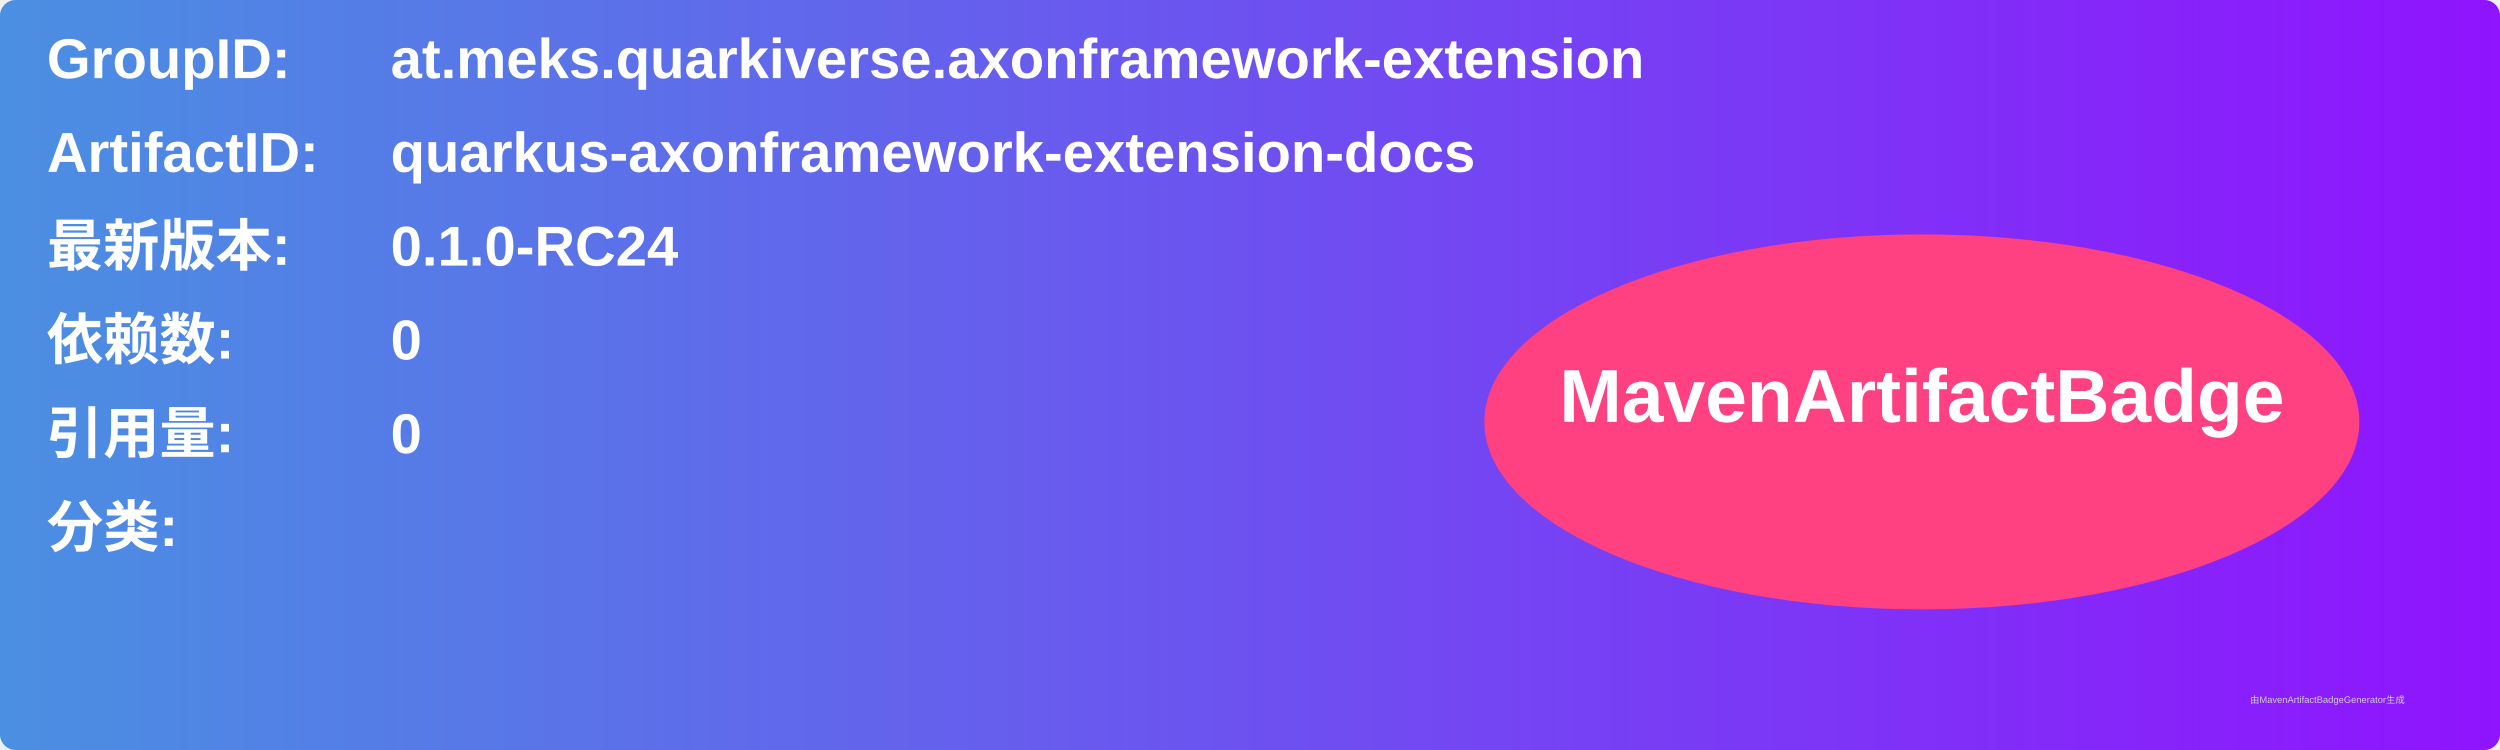
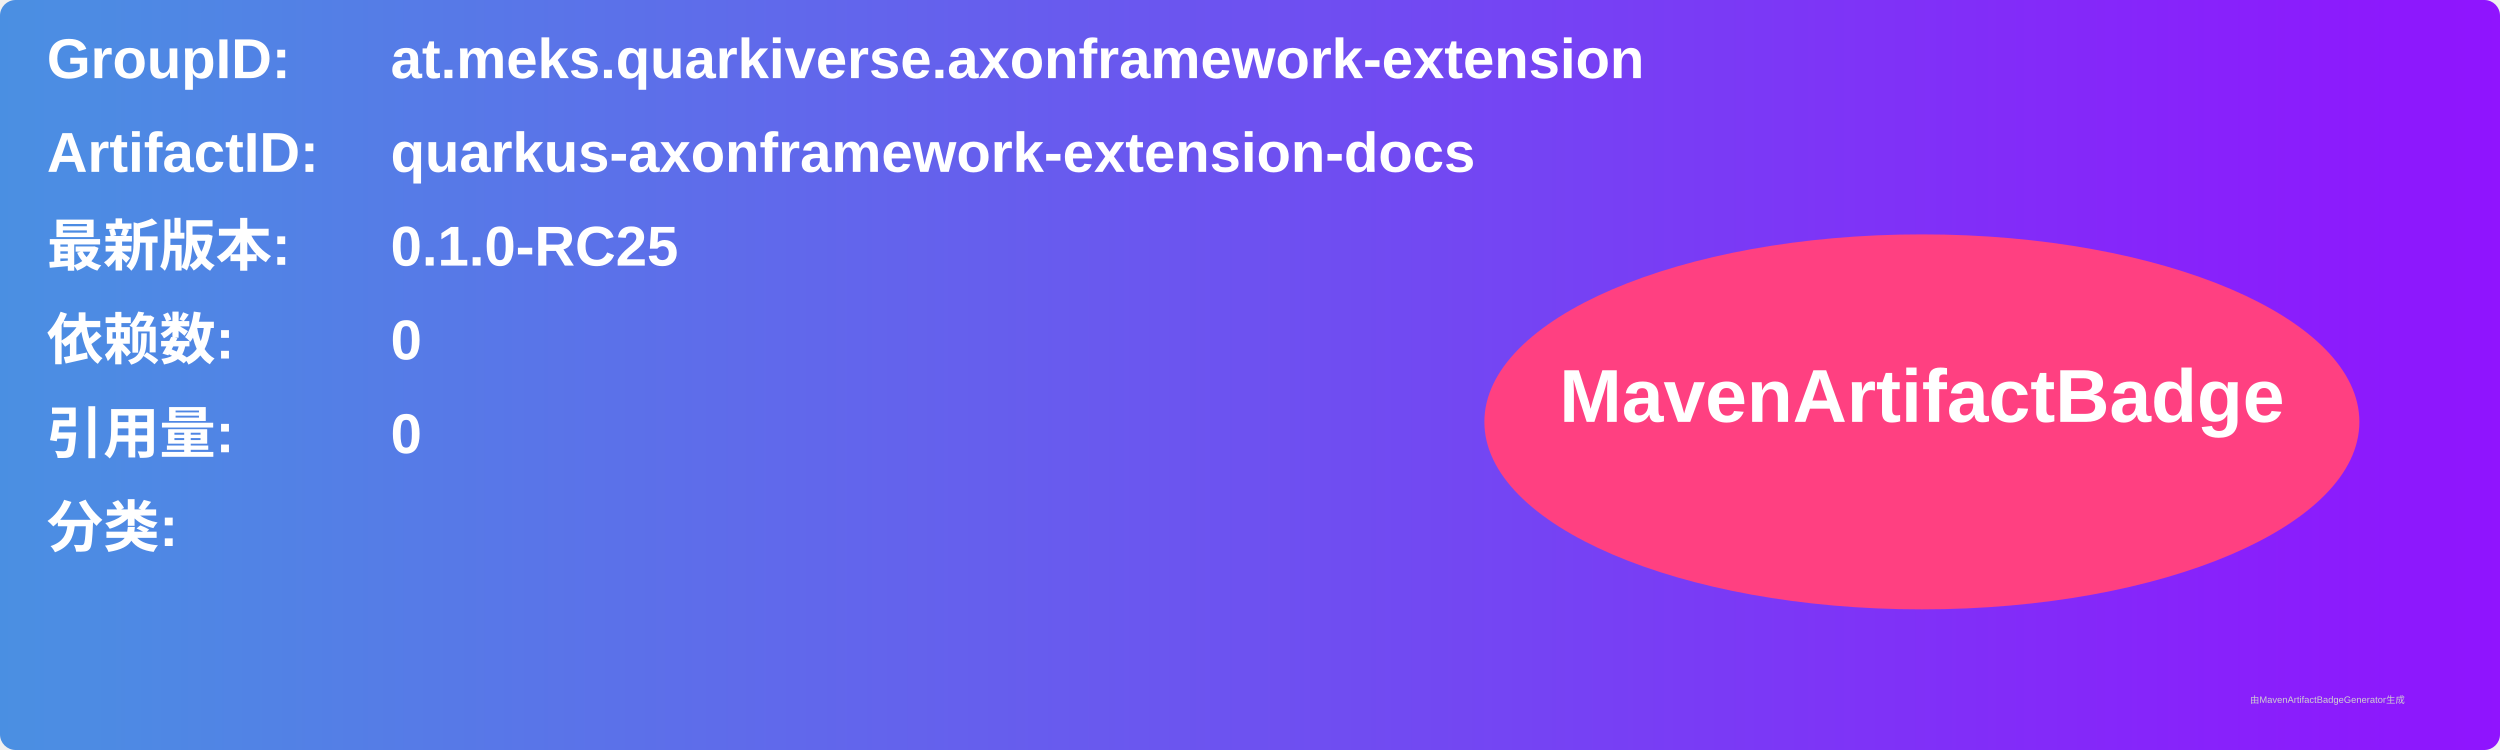
<svg xmlns="http://www.w3.org/2000/svg" width="800" height="240" viewBox="0 0 800 240">
  <linearGradient id="grad" x1="0%" y1="0%" x2="100%" y2="0%">
    <stop offset="0%" stop-color="#4a90e2" />
    <stop offset="100%" stop-color="#9013fe" />
  </linearGradient>
  <rect width="100%" height="100%" rx="5" ry="5" fill="url(#grad)" />
  <g transform="translate(15, 15)">
    <text x="0" y="10" font-family="Arial" font-size="18" fill="white" font-weight="bold" width="260">GroupID:</text>
    <text x="110" y="10" font-family="Arial" font-size="18" fill="white" font-weight="bold" width="460">at.meks.quarkiverse.axonframework-extension</text>
    <text x="0" y="40" font-family="Arial" font-size="18" fill="white" font-weight="bold" width="260">ArtifactID:</text>
    <text x="110" y="40" font-family="Arial" font-size="18" fill="white" font-weight="bold" width="460">quarkus-axonframework-extension-docs</text>
    <text x="0" y="70" font-family="Arial" font-size="18" fill="white" font-weight="bold">最新版本:</text>
    <text x="110" y="70" font-family="Arial" font-size="18" fill="white" font-weight="bold">
-       <tspan font-weight="bold">0.1.0-RC24</tspan>
+       <tspan font-weight="bold">0.1.0-RC25</tspan>
    </text>
    <text x="0" y="100" font-family="Arial" font-size="18" fill="white" font-weight="bold">依赖数: </text>
    <text x="110" y="100" font-family="Arial" font-size="18" fill="white">
      <tspan font-weight="bold">0</tspan>
    </text>
    <text x="0" y="130" font-family="Arial" font-size="18" fill="white" font-weight="bold">引用量: </text>
    <text x="110" y="130" font-family="Arial" font-size="18" fill="white">
      <tspan font-weight="bold">0</tspan>
    </text>
    <text x="0" y="160" font-family="Arial" font-size="18" fill="white" font-weight="bold">分类:</text>
    <text x="10" y="190" font-family="Arial" font-size="10" fill="white">
      <tspan font-weight="bold" />
    </text>
    <ellipse cx="600" cy="120" rx="140" ry="60" fill="#ff4081" />
    <text x="600" y="120" text-anchor="middle" font-family="Arial" font-size="24" fill="white" font-weight="bold">MavenArtifactBadge</text>
  </g>
  <text x="720" y="225" font-family="Arial" font-size="3" fill="#d0d0d0">由MavenArtifactBadgeGenerator生成</text>
</svg>
